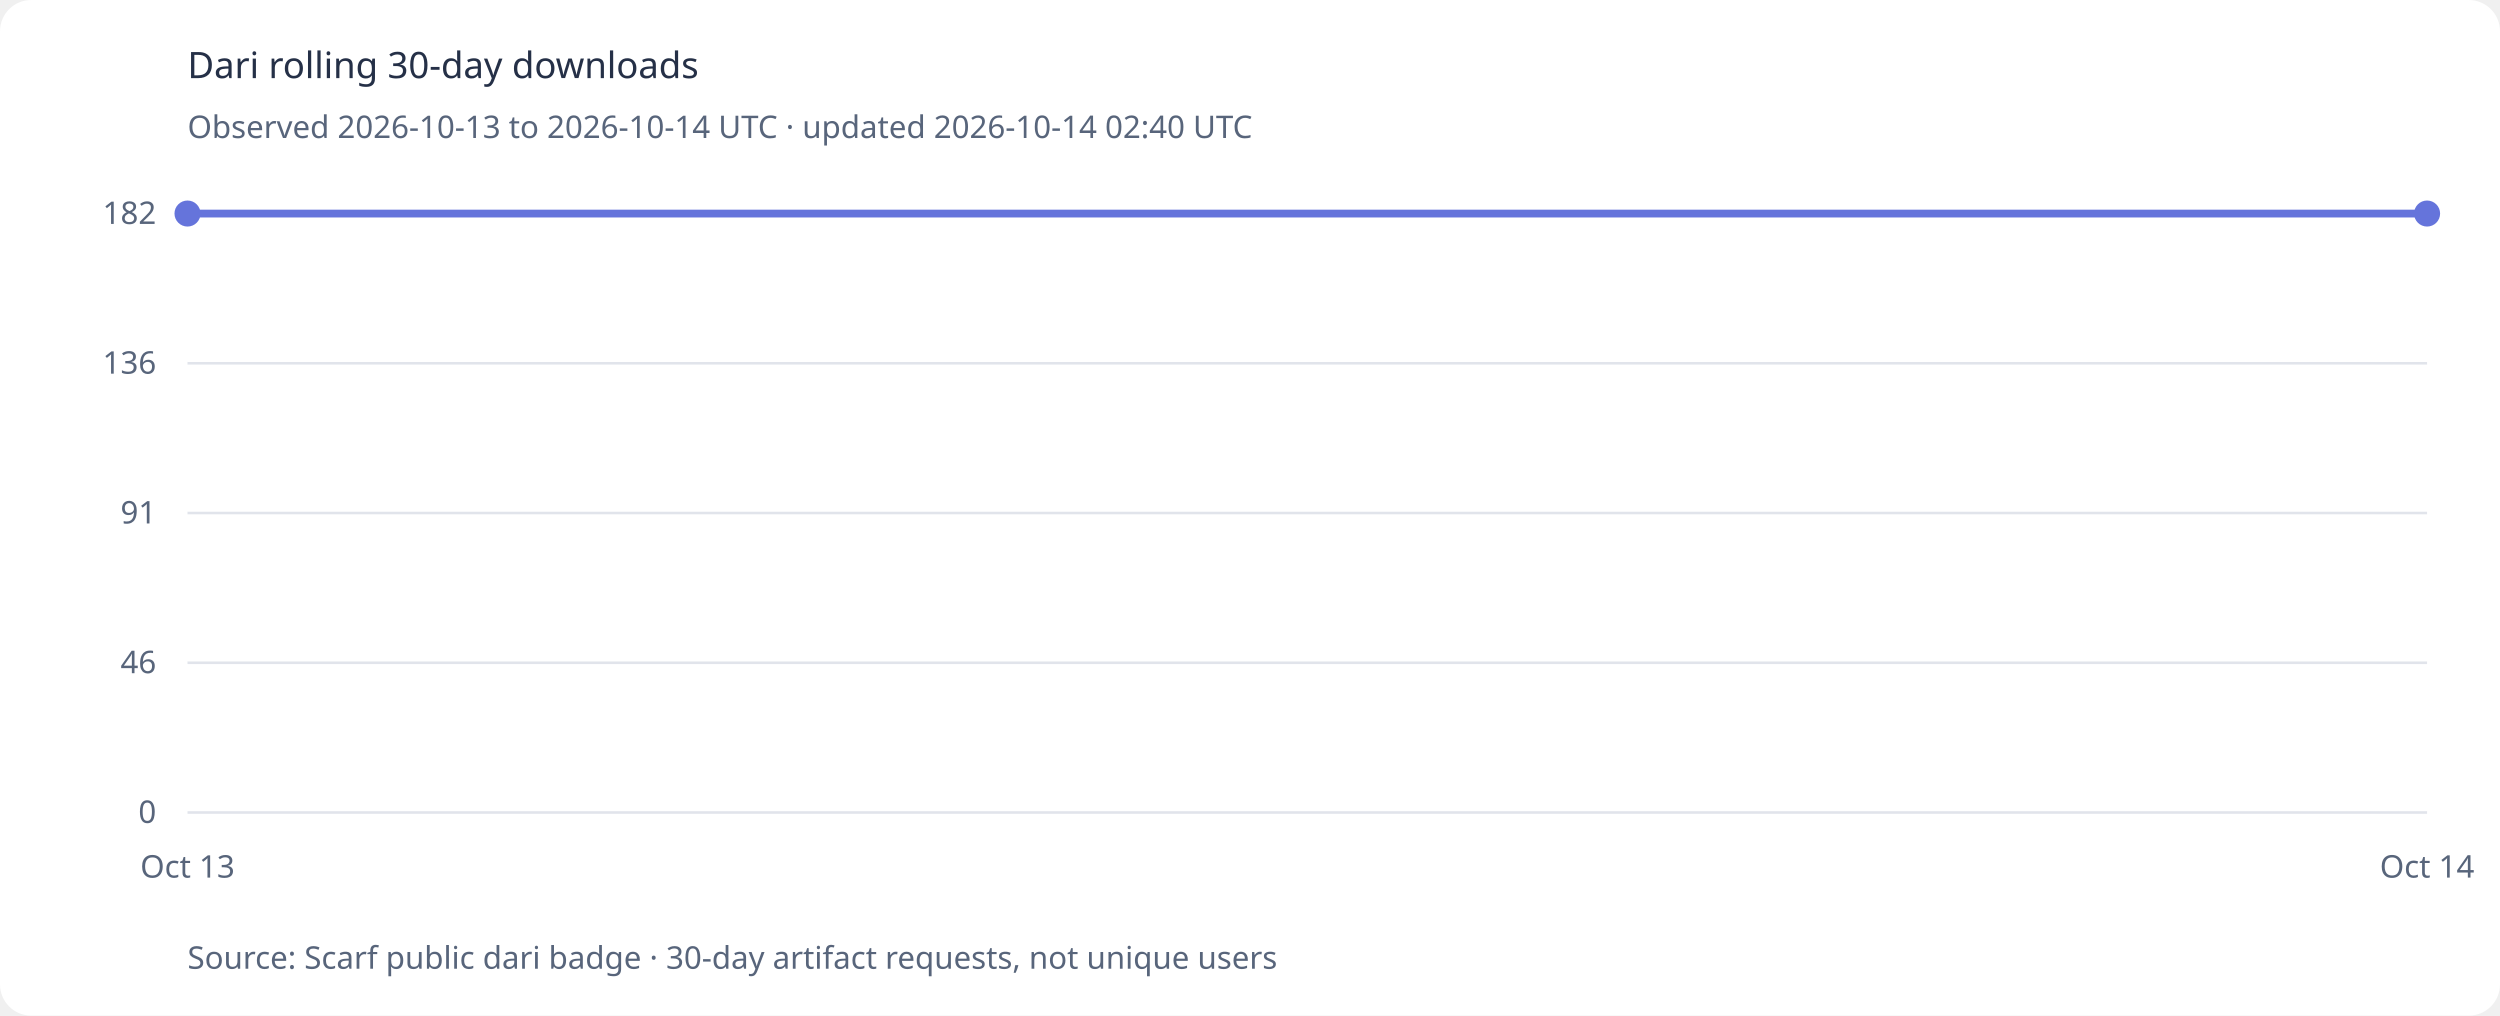
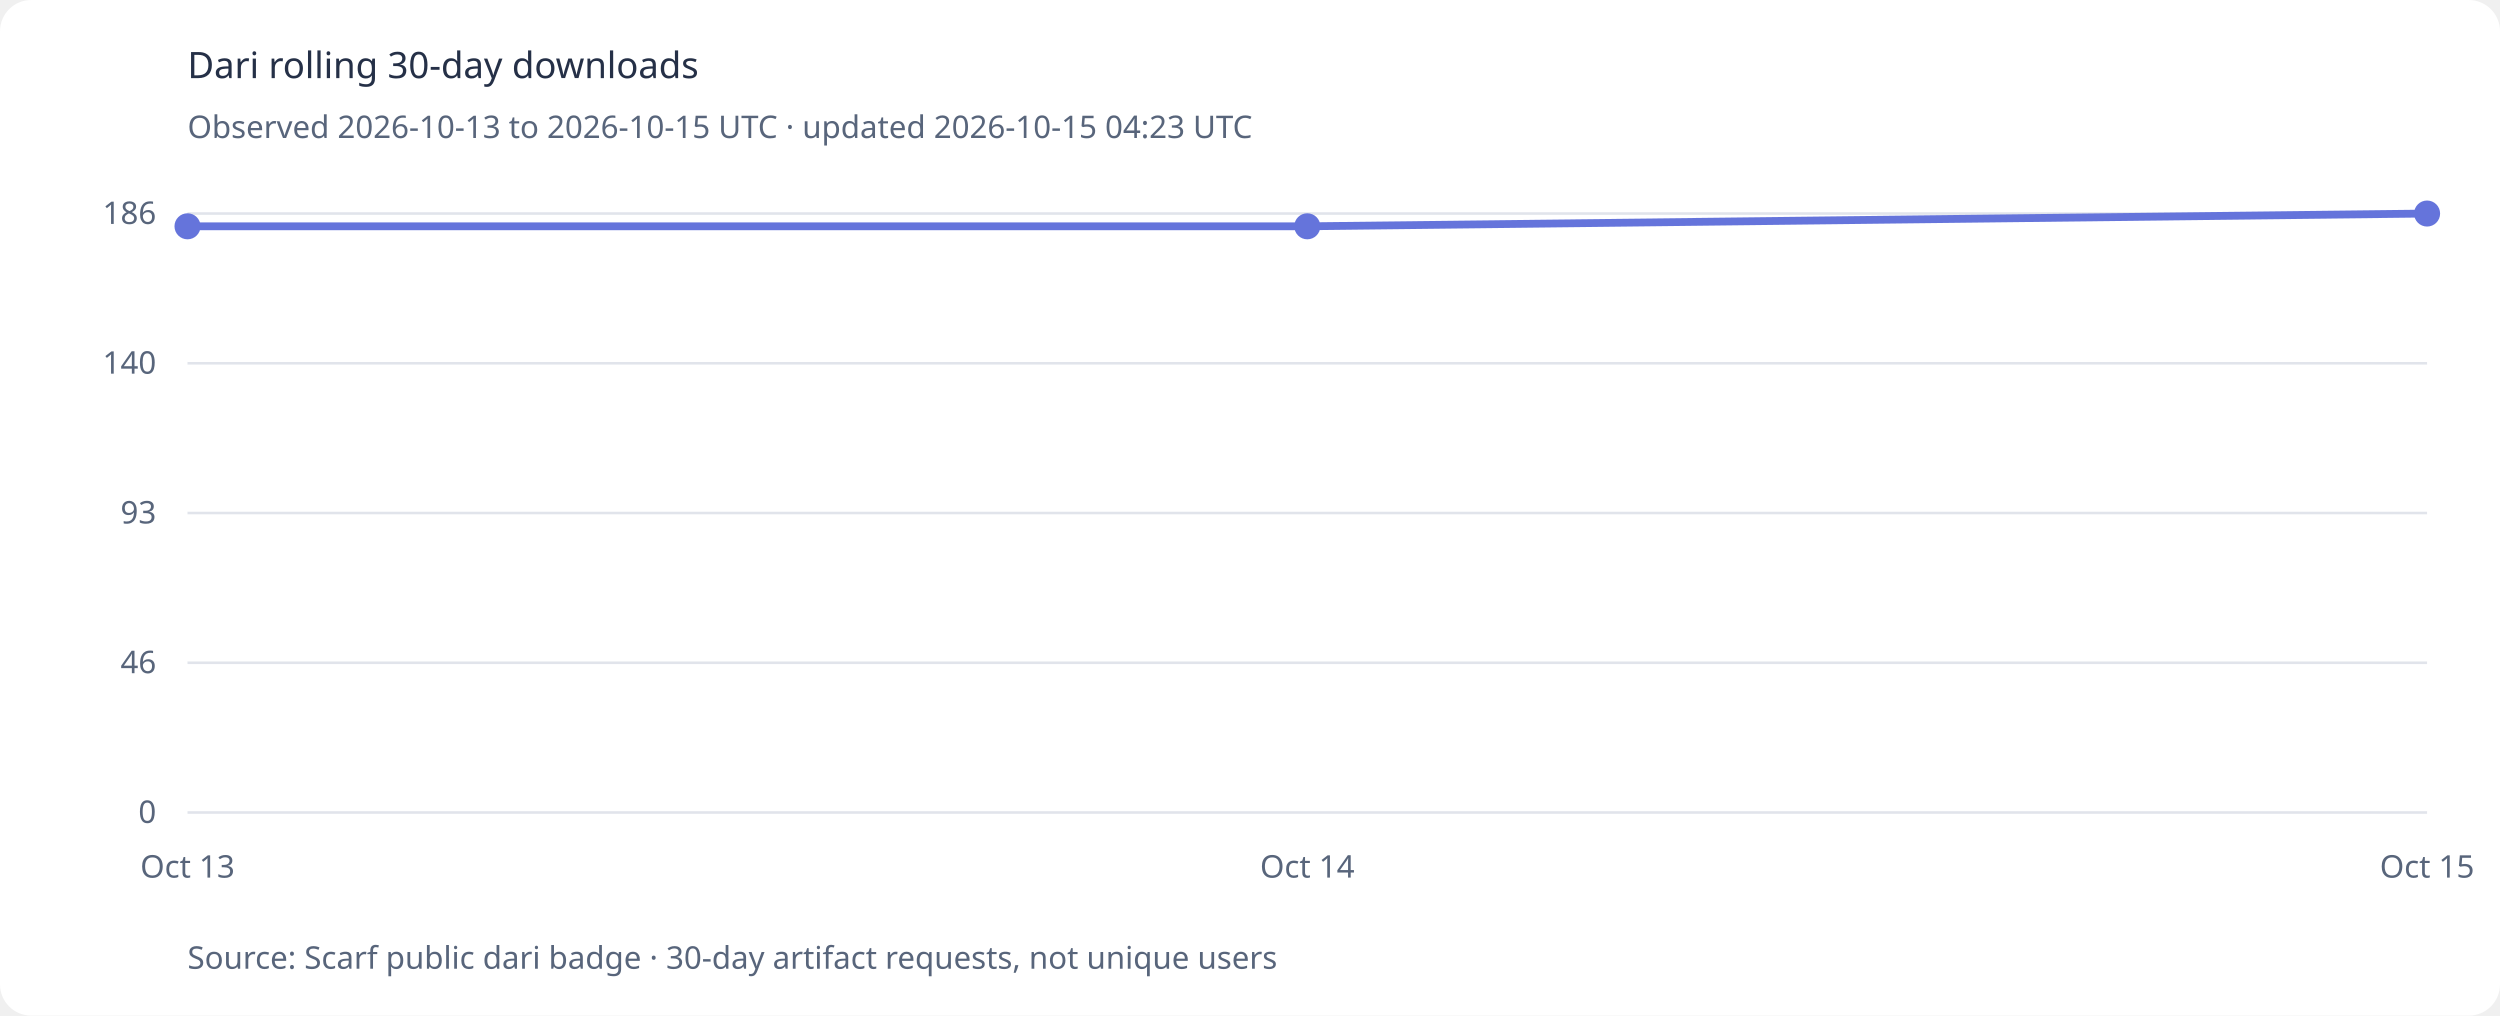
<svg xmlns="http://www.w3.org/2000/svg" viewBox="0 0 960 390" role="img" aria-labelledby="title desc">
  <style>.background{fill:#fff}text{font:14px system-ui,sans-serif;fill:#253047}.axis{font-size:12px;fill:#58657b}@media(prefers-color-scheme:dark){.background{fill:#121a2b}text{fill:#e5eaf4}.axis{fill:#b4bed0}}</style>
  <rect class="background" width="960" height="390" rx="12" />
  <text x="72" y="30" font-size="21" font-weight="700">Dari rolling 30-day downloads</text>
-   <text x="72" y="53" class="axis">Observed 2026-10-13 to 2026-10-14 UTC · updated 2026-10-14 02:40 UTC</text>
+   <text x="72" y="53" class="axis">Observed 2026-10-13 to 2026-10-15 UTC · updated 2026-10-15 04:23 UTC</text>
  <line x1="72" x2="932" y1="312.0" y2="312.0" stroke="#9aa4bb" stroke-opacity=".3" />
  <text x="60" y="316.0" text-anchor="end" class="axis">0</text>
  <line x1="72" x2="932" y1="254.5" y2="254.5" stroke="#9aa4bb" stroke-opacity=".3" />
  <text x="60" y="258.5" text-anchor="end" class="axis">46</text>
  <line x1="72" x2="932" y1="197.0" y2="197.0" stroke="#9aa4bb" stroke-opacity=".3" />
-   <text x="60" y="201.0" text-anchor="end" class="axis">91</text>
+   <text x="60" y="201.0" text-anchor="end" class="axis">93</text>
  <line x1="72" x2="932" y1="139.5" y2="139.5" stroke="#9aa4bb" stroke-opacity=".3" />
-   <text x="60" y="143.5" text-anchor="end" class="axis">136</text>
+   <text x="60" y="143.5" text-anchor="end" class="axis">140</text>
  <line x1="72" x2="932" y1="82.0" y2="82.0" stroke="#9aa4bb" stroke-opacity=".3" />
-   <text x="60" y="86.0" text-anchor="end" class="axis">182</text>
-   <polyline points="72.0,82.0 932.0,82.0" fill="none" stroke="#6574db" stroke-width="3" stroke-linecap="round" stroke-linejoin="round" />
-   <circle cx="72.0" cy="82.0" r="5" fill="#6574db" />
+   <text x="60" y="86.0" text-anchor="end" class="axis">186</text>
+   <polyline points="72.0,86.9 502.0,86.9 932.0,82.0" fill="none" stroke="#6574db" stroke-width="3" stroke-linecap="round" stroke-linejoin="round" />
+   <circle cx="72.0" cy="86.9" r="5" fill="#6574db" />
+   <circle cx="502.0" cy="86.9" r="5" fill="#6574db" />
  <circle cx="932.0" cy="82.0" r="5" fill="#6574db" />
  <text x="72.0" y="337" text-anchor="middle" class="axis">Oct 13</text>
-   <text x="932.0" y="337" text-anchor="middle" class="axis">Oct 14</text>
+   <text x="502.0" y="337" text-anchor="middle" class="axis">Oct 14</text>
+   <text x="932.0" y="337" text-anchor="middle" class="axis">Oct 15</text>
  <text x="72" y="372" class="axis">Source: Scarf public dari badge · 30-day artifact requests, not unique users</text>
</svg>
